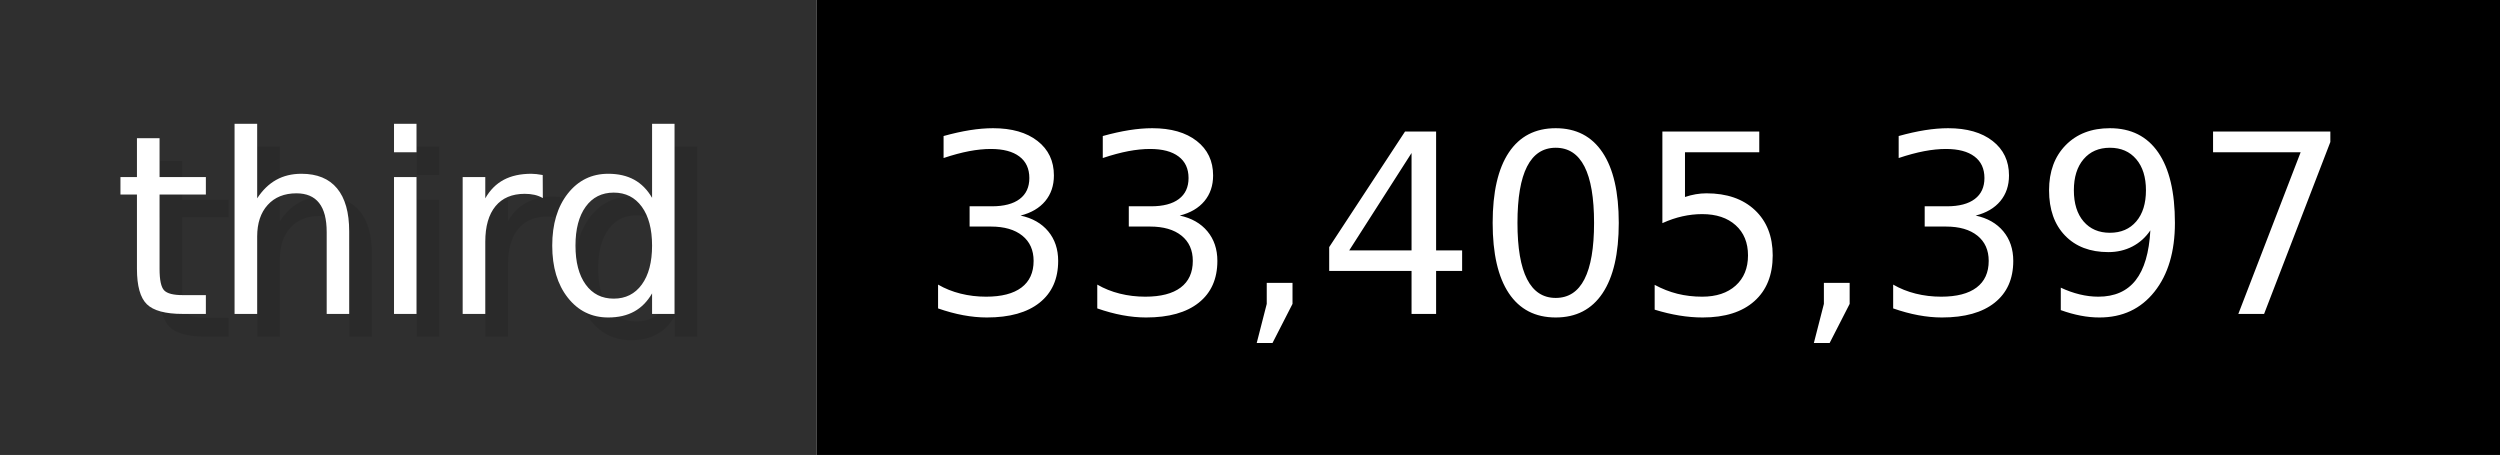
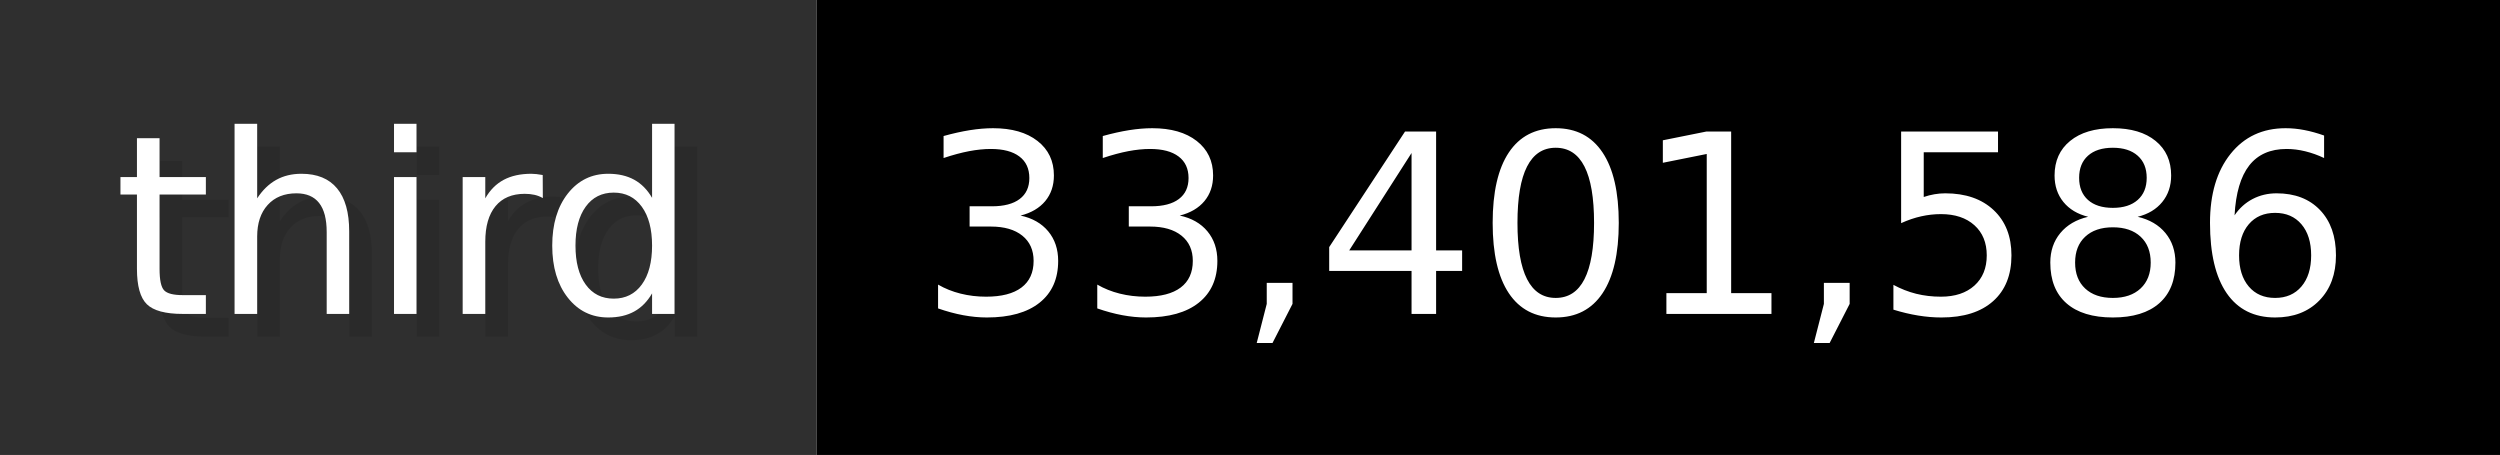
- <svg xmlns="http://www.w3.org/2000/svg" width="109.9" height="20" viewBox="0 0 1099 200" role="img" aria-label="third: 33,405,397">
+ <svg xmlns="http://www.w3.org/2000/svg" width="109.9" height="20" viewBox="0 0 1099 200" role="img" aria-label="third: 33,401,586">
  <g>
    <rect fill="#2F2F2F" width="359" height="200" />
    <rect fill="#" x="359" width="740" height="200" />
  </g>
  <g aria-hidden="true" fill="#fff" text-anchor="start" font-family="Verdana,DejaVu Sans,sans-serif" font-size="110">
    <text x="60" y="148" textLength="259" fill="#000" opacity="0.1">third</text>
    <text x="50" y="138" textLength="259">third</text>
-     <text x="414" y="148" textLength="640" fill="#000" opacity="0.1">33,405,397</text>
-     <text x="404" y="138" textLength="640">33,405,397</text>
+     <text x="414" y="148" textLength="640" fill="#000" opacity="0.1">33,401,586</text>
+     <text x="404" y="138" textLength="640">33,401,586</text>
  </g>
</svg>
